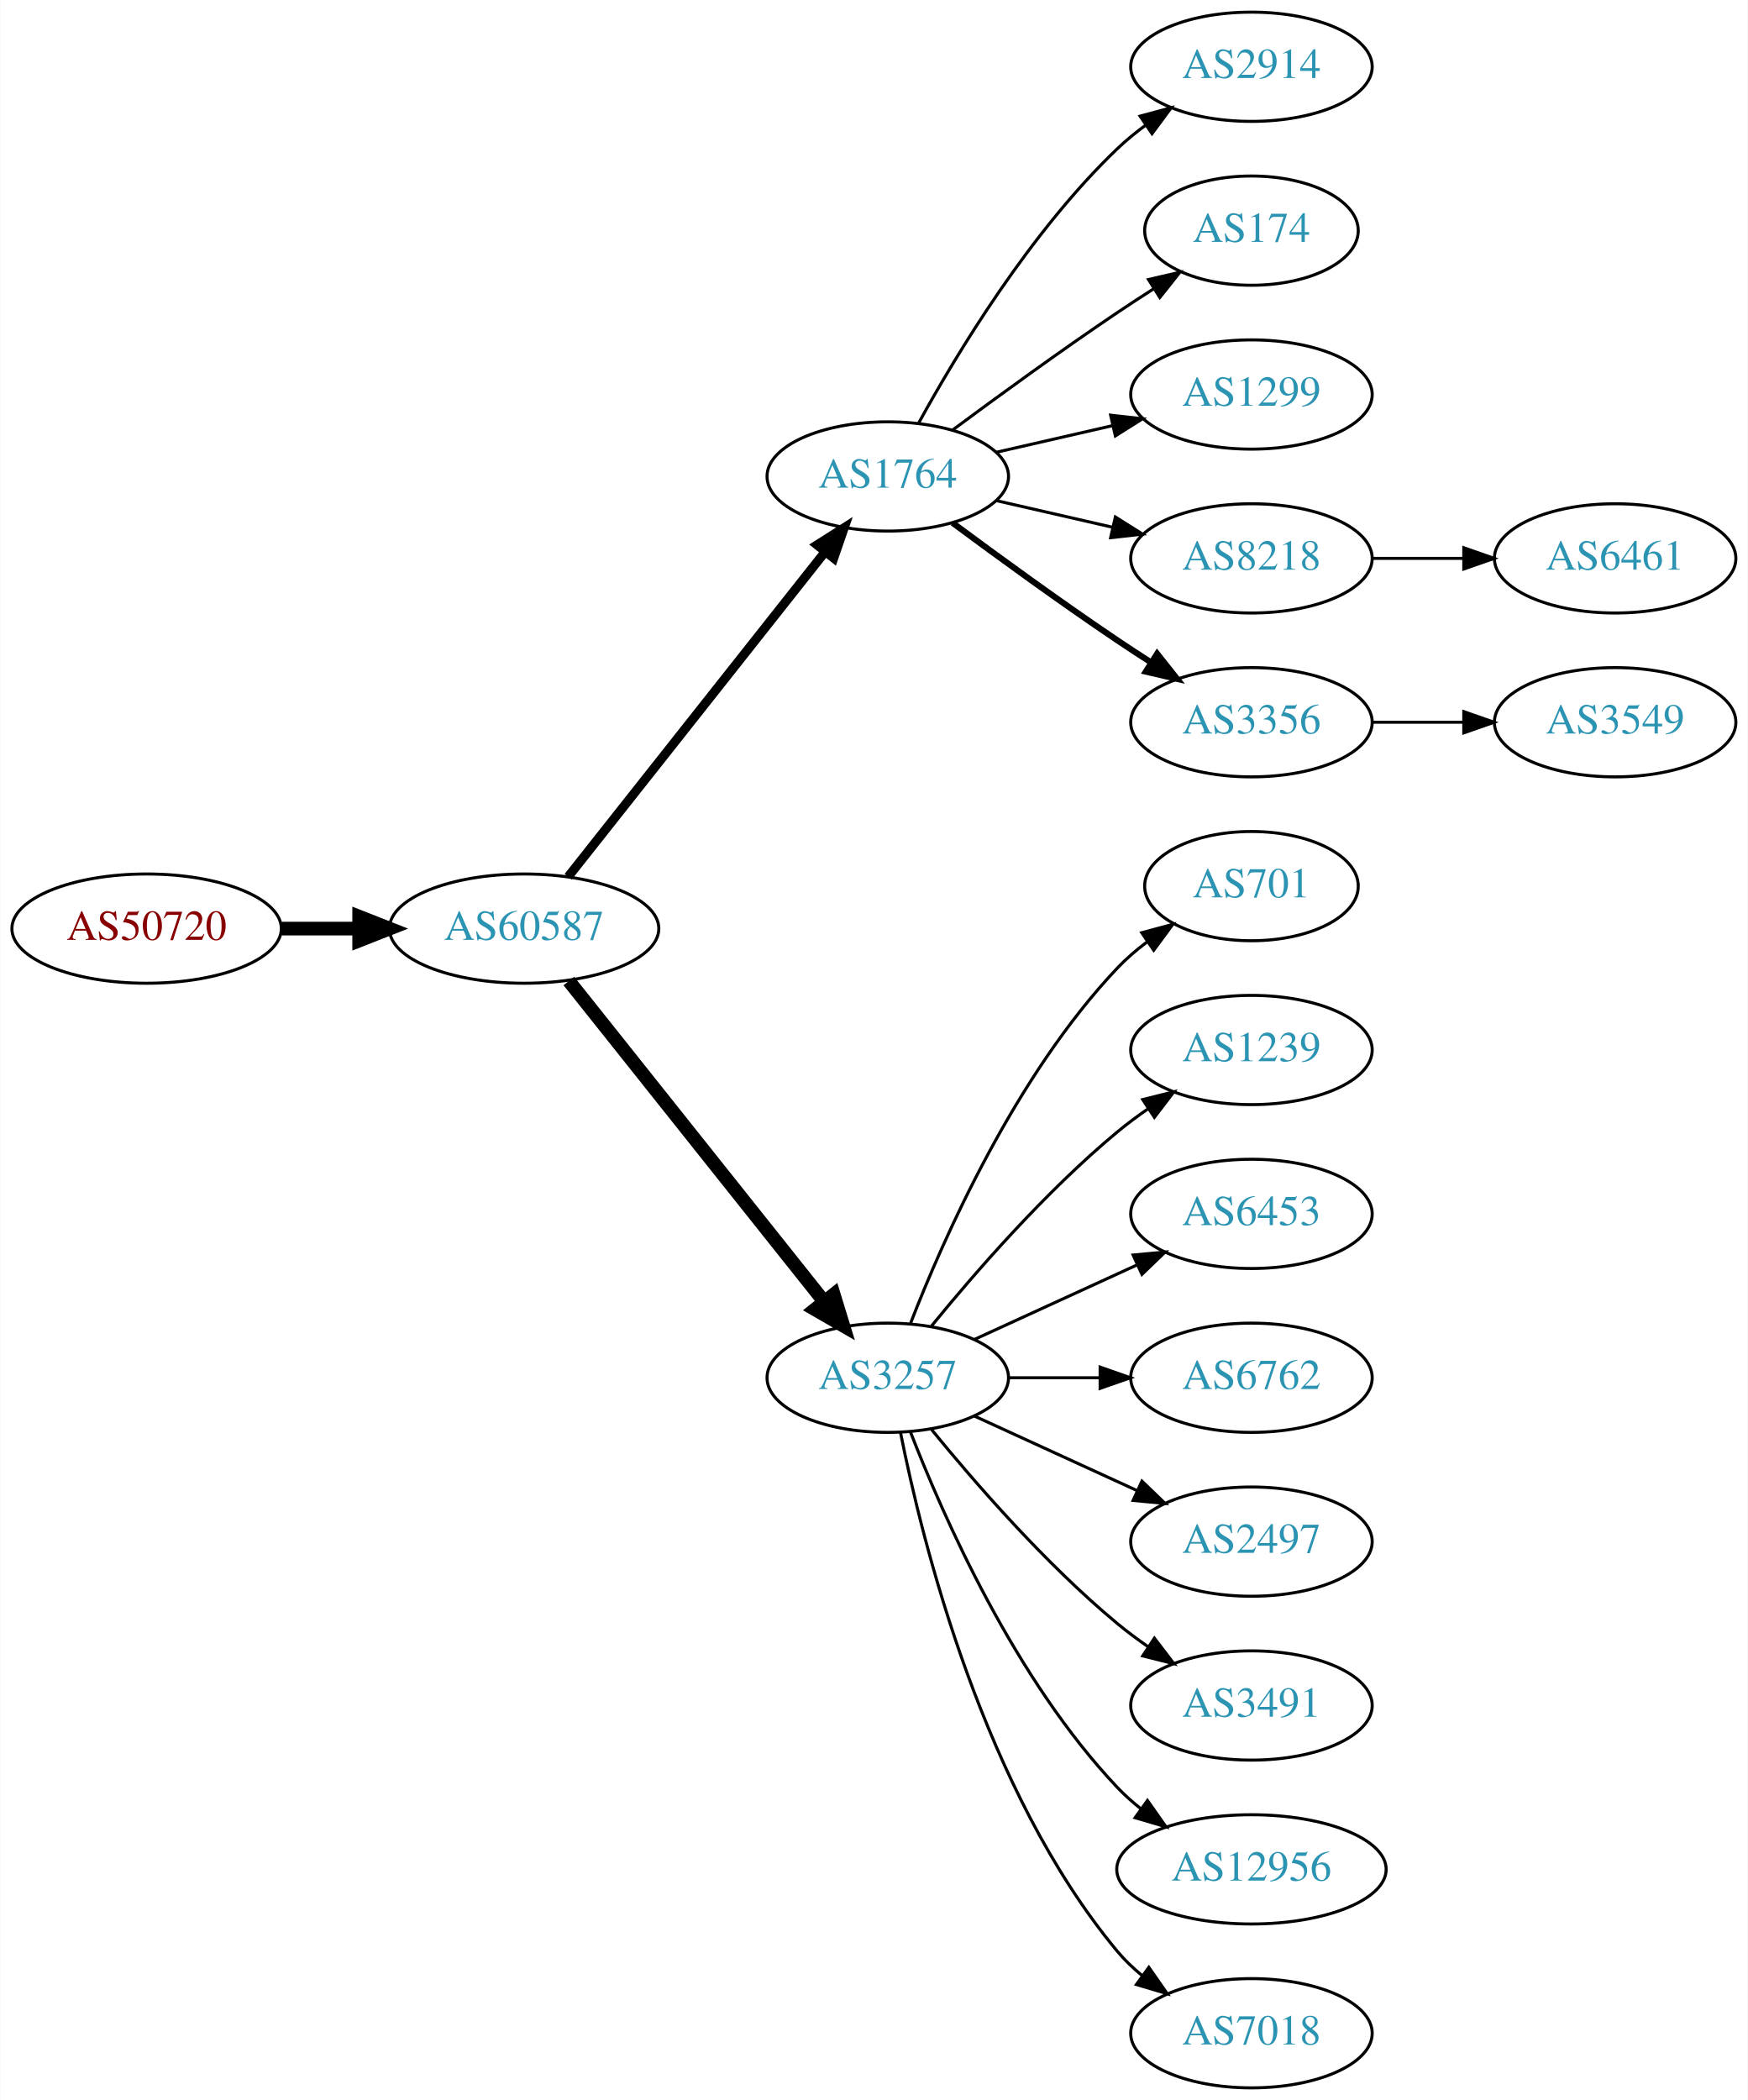
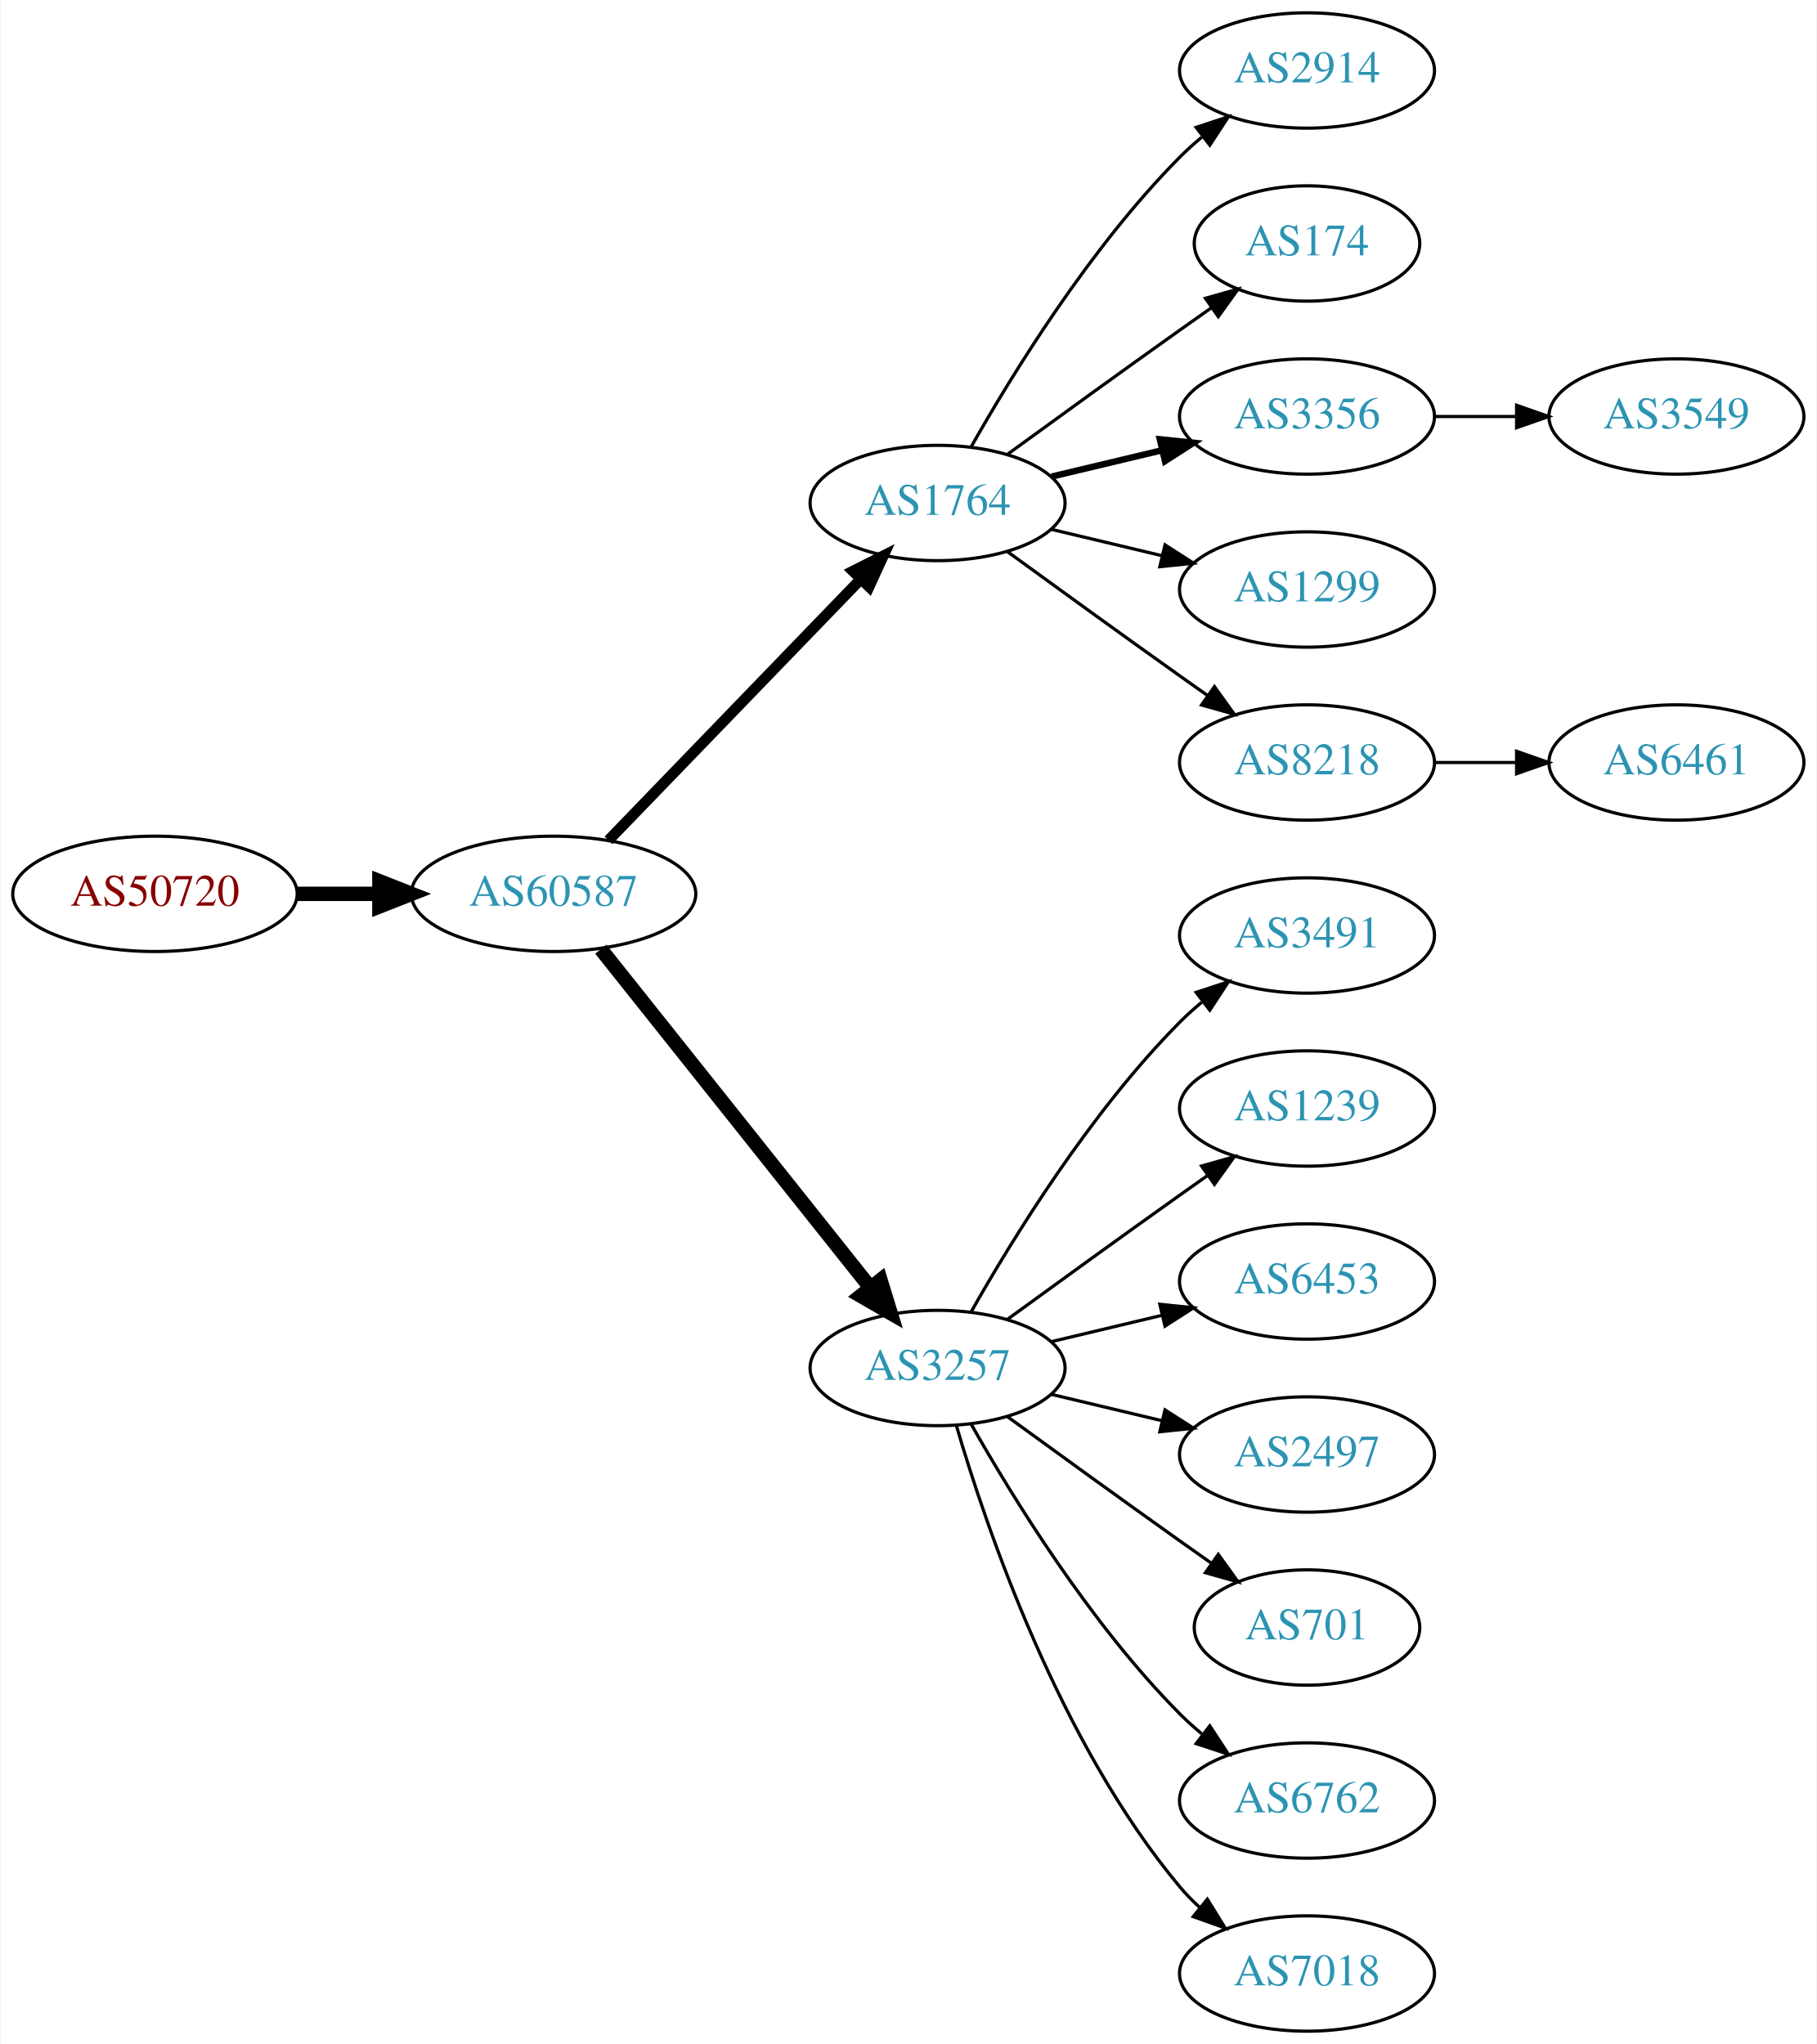
- <svg xmlns="http://www.w3.org/2000/svg" xmlns:xlink="http://www.w3.org/1999/xlink" width="576pt" height="692pt" viewBox="0.00 0.00 575.76 692.00">
-   <g id="graph0" class="graph" transform="scale(1 1) rotate(0) translate(4 688)">
-     <polygon fill="white" stroke="none" points="-4,4 -4,-688 571.762,-688 571.762,4 -4,4" />
+ <svg xmlns="http://www.w3.org/2000/svg" xmlns:xlink="http://www.w3.org/1999/xlink" width="567pt" height="638pt" viewBox="0.00 0.00 566.66 638.00">
+   <g id="graph0" class="graph" transform="scale(1 1) rotate(0) translate(4 634)">
+     <polygon fill="white" stroke="none" points="-4,4 -4,-634 562.663,-634 562.663,4 -4,4" />
    <g id="node1" class="node">
      <g id="a_node1">
        <a xlink:href="/asn/50720" xlink:title="AS50720 ~ Trummer Gerhard Hermann [AT]">
-           <ellipse fill="#ffffff" stroke="black" cx="44.196" cy="-382" rx="44.393" ry="18" />
-           <text text-anchor="middle" x="44.196" y="-378.3" font-family="Times,serif" font-size="14.00" fill="#880000">AS50720</text>
+           <ellipse fill="#ffffff" stroke="black" cx="44.196" cy="-355" rx="44.393" ry="18" />
+           <text text-anchor="middle" x="44.196" y="-351.3" font-family="Times,serif" font-size="14.00" fill="#880000">AS50720</text>
        </a>
      </g>
    </g>
    <g id="node2" class="node">
      <g id="a_node2">
        <a xlink:href="/asn/60587" xlink:title="AS60587 ~ XINON GmbH [AT]">
-           <ellipse fill="#ffffff" stroke="black" cx="168.588" cy="-382" rx="44.393" ry="18" />
-           <text text-anchor="middle" x="168.588" y="-378.3" font-family="Times,serif" font-size="14.00" fill="#2c94b3">AS60587</text>
+           <ellipse fill="#ffffff" stroke="black" cx="168.588" cy="-355" rx="44.393" ry="18" />
+           <text text-anchor="middle" x="168.588" y="-351.3" font-family="Times,serif" font-size="14.00" fill="#2c94b3">AS60587</text>
        </a>
      </g>
    </g>
    <g id="edge1" class="edge">
-       <path fill="none" stroke="black" stroke-width="4.5" d="M88.692,-382C96.898,-382 105.569,-382 114.041,-382" />
-       <polygon fill="black" stroke="black" stroke-width="4.5" points="114.233,-385.938 124.233,-382 114.233,-378.063 114.233,-385.938" />
+       <path fill="none" stroke="black" stroke-width="4.5" d="M88.692,-355C96.898,-355 105.569,-355 114.041,-355" />
+       <polygon fill="black" stroke="black" stroke-width="4.5" points="114.233,-358.938 124.233,-355 114.233,-351.063 114.233,-358.938" />
    </g>
    <g id="node3" class="node">
      <g id="a_node3">
        <a xlink:href="/asn/1764" xlink:title="AS1764 ~ NEXTLAYER-AS [AT]">
-           <ellipse fill="#ffffff" stroke="black" cx="288.431" cy="-531" rx="39.794" ry="18" />
-           <text text-anchor="middle" x="288.431" y="-527.3" font-family="Times,serif" font-size="14.00" fill="#2c94b3">AS1764</text>
+           <ellipse fill="#ffffff" stroke="black" cx="288.431" cy="-477" rx="39.794" ry="18" />
+           <text text-anchor="middle" x="288.431" y="-473.3" font-family="Times,serif" font-size="14.00" fill="#2c94b3">AS1764</text>
        </a>
      </g>
    </g>
    <g id="edge2" class="edge">
-       <path fill="none" stroke="black" stroke-width="3" d="M183.106,-399.092C203.884,-425.364 243.775,-475.802 267.757,-506.125" />
-       <polygon fill="black" stroke="black" stroke-width="3" points="265.122,-508.435 274.07,-514.107 270.612,-504.093 265.122,-508.435" />
+       <path fill="none" stroke="black" stroke-width="3.375" d="M185.727,-371.708C206.09,-392.789 241.243,-429.183 264.418,-453.175" />
+       <polygon fill="black" stroke="black" stroke-width="3.375" points="262.022,-455.733 271.487,-460.494 267.057,-450.87 262.022,-455.733" />
    </g>
    <g id="node4" class="node">
      <g id="a_node4">
        <a xlink:href="/asn/3257" xlink:title="AS3257 ~ GTT [DE]">
-           <ellipse fill="#ffffff" stroke="black" cx="288.431" cy="-234" rx="39.794" ry="18" />
-           <text text-anchor="middle" x="288.431" y="-230.3" font-family="Times,serif" font-size="14.00" fill="#2c94b3">AS3257</text>
+           <ellipse fill="#ffffff" stroke="black" cx="288.431" cy="-207" rx="39.794" ry="18" />
+           <text text-anchor="middle" x="288.431" y="-203.3" font-family="Times,serif" font-size="14.00" fill="#2c94b3">AS3257</text>
        </a>
      </g>
    </g>
    <g id="edge3" class="edge">
-       <path fill="none" stroke="black" stroke-width="4.5" d="M183.337,-364.733C204.093,-338.666 243.538,-289.126 267.462,-259.079" />
-       <polygon fill="black" stroke="black" stroke-width="4.5" points="270.621,-261.433 273.77,-251.157 264.46,-256.528 270.621,-261.433" />
+       <path fill="none" stroke="black" stroke-width="4.5" d="M183.337,-337.733C204.093,-311.666 243.538,-262.126 267.462,-232.079" />
+       <polygon fill="black" stroke="black" stroke-width="4.5" points="270.621,-234.433 273.77,-224.157 264.46,-229.528 270.621,-234.433" />
    </g>
    <g id="node5" class="node">
      <g id="a_node5">
        <a xlink:href="/asn/2914" xlink:title="AS2914 ~ NTT America, Inc. [US]">
-           <ellipse fill="#ffffff" stroke="black" cx="408.273" cy="-666" rx="39.794" ry="18" />
-           <text text-anchor="middle" x="408.273" y="-662.3" font-family="Times,serif" font-size="14.00" fill="#2c94b3">AS2914</text>
+           <ellipse fill="#ffffff" stroke="black" cx="403.724" cy="-612" rx="39.794" ry="18" />
+           <text text-anchor="middle" x="403.724" y="-608.3" font-family="Times,serif" font-size="14.00" fill="#2c94b3">AS2914</text>
        </a>
      </g>
    </g>
    <g id="edge4" class="edge">
-       <path fill="none" stroke="black" d="M298.672,-548.713C311.218,-571.561 335.394,-611.611 364.077,-639 366.946,-641.739 370.134,-644.347 373.443,-646.785" />
-       <polygon fill="black" stroke="black" points="371.567,-649.742 381.803,-652.477 375.507,-643.956 371.567,-649.742" />
+       <path fill="none" stroke="black" d="M298.891,-494.49C311.672,-517.096 336.105,-556.886 364.077,-585 366.188,-587.121 368.484,-589.188 370.87,-591.171" />
+       <polygon fill="black" stroke="black" points="369.122,-594.242 379.185,-597.556 373.385,-588.69 369.122,-594.242" />
    </g>
    <g id="node6" class="node">
      <g id="a_node6">
        <a xlink:href="/asn/174" xlink:title="AS174 ~ Cogent Communications [US]">
-           <ellipse fill="#ffffff" stroke="black" cx="408.273" cy="-612" rx="35.194" ry="18" />
-           <text text-anchor="middle" x="408.273" y="-608.3" font-family="Times,serif" font-size="14.00" fill="#2c94b3">AS174</text>
+           <ellipse fill="#ffffff" stroke="black" cx="403.724" cy="-558" rx="35.194" ry="18" />
+           <text text-anchor="middle" x="403.724" y="-554.3" font-family="Times,serif" font-size="14.00" fill="#2c94b3">AS174</text>
        </a>
      </g>
    </g>
    <g id="edge5" class="edge">
-       <path fill="none" stroke="black" d="M309.761,-546.277C324.623,-557.304 345.368,-572.407 364.077,-585 367.895,-587.569 371.945,-590.21 375.975,-592.786" />
-       <polygon fill="black" stroke="black" points="374.344,-595.895 384.669,-598.271 378.079,-589.975 374.344,-595.895" />
+       <path fill="none" stroke="black" d="M310.279,-492.222C325.213,-503.091 345.827,-518.025 364.077,-531 367.288,-533.282 370.657,-535.661 374.011,-538.018" />
+       <polygon fill="black" stroke="black" points="372.023,-540.899 382.222,-543.77 376.039,-535.166 372.023,-540.899" />
    </g>
    <g id="node7" class="node">
      <g id="a_node7">
-         <a xlink:href="/asn/1299" xlink:title="AS1299 ~ Telia Carrier [EU]">
-           <ellipse fill="#ffffff" stroke="black" cx="408.273" cy="-558" rx="39.794" ry="18" />
-           <text text-anchor="middle" x="408.273" y="-554.3" font-family="Times,serif" font-size="14.00" fill="#2c94b3">AS1299</text>
+         <a xlink:href="/asn/3356" xlink:title="AS3356 ~ Level 3 Parent, LLC [US]">
+           <ellipse fill="#ffffff" stroke="black" cx="403.724" cy="-504" rx="39.794" ry="18" />
+           <text text-anchor="middle" x="403.724" y="-500.3" font-family="Times,serif" font-size="14.00" fill="#2c94b3">AS3356</text>
        </a>
      </g>
    </g>
    <g id="edge6" class="edge">
-       <path fill="none" stroke="black" d="M324.15,-538.955C336.15,-541.704 349.771,-544.825 362.463,-547.733" />
-       <polygon fill="black" stroke="black" points="361.866,-551.187 372.395,-550.009 363.429,-544.364 361.866,-551.187" />
+       <path fill="none" stroke="black" stroke-width="2" d="M324.038,-485.248C334.909,-487.838 347.064,-490.735 358.506,-493.462" />
+       <polygon fill="black" stroke="black" stroke-width="2" points="357.789,-496.889 368.328,-495.803 359.412,-490.08 357.789,-496.889" />
    </g>
    <g id="node8" class="node">
      <g id="a_node8">
-         <a xlink:href="/asn/8218" xlink:title="AS8218 ~ legacy Neotelecoms [FR]">
-           <ellipse fill="#ffffff" stroke="black" cx="408.273" cy="-504" rx="39.794" ry="18" />
-           <text text-anchor="middle" x="408.273" y="-500.3" font-family="Times,serif" font-size="14.00" fill="#2c94b3">AS8218</text>
+         <a xlink:href="/asn/1299" xlink:title="AS1299 ~ Telia Carrier [EU]">
+           <ellipse fill="#ffffff" stroke="black" cx="403.724" cy="-450" rx="39.794" ry="18" />
+           <text text-anchor="middle" x="403.724" y="-446.3" font-family="Times,serif" font-size="14.00" fill="#2c94b3">AS1299</text>
        </a>
      </g>
    </g>
    <g id="edge7" class="edge">
-       <path fill="none" stroke="black" d="M324.15,-523.045C336.15,-520.296 349.771,-517.175 362.463,-514.267" />
-       <polygon fill="black" stroke="black" points="363.429,-517.636 372.395,-511.991 361.866,-510.813 363.429,-517.636" />
+       <path fill="none" stroke="black" d="M324.038,-468.752C334.909,-466.162 347.064,-463.265 358.506,-460.538" />
+       <polygon fill="black" stroke="black" points="359.412,-463.92 368.328,-458.197 357.789,-457.111 359.412,-463.92" />
    </g>
    <g id="node9" class="node">
      <g id="a_node9">
-         <a xlink:href="/asn/3356" xlink:title="AS3356 ~ Level 3 Parent, LLC [US]">
-           <ellipse fill="#ffffff" stroke="black" cx="408.273" cy="-450" rx="39.794" ry="18" />
-           <text text-anchor="middle" x="408.273" y="-446.3" font-family="Times,serif" font-size="14.00" fill="#2c94b3">AS3356</text>
+         <a xlink:href="/asn/8218" xlink:title="AS8218 ~ legacy Neotelecoms [FR]">
+           <ellipse fill="#ffffff" stroke="black" cx="403.724" cy="-396" rx="39.794" ry="18" />
+           <text text-anchor="middle" x="403.724" y="-392.3" font-family="Times,serif" font-size="14.00" fill="#2c94b3">AS8218</text>
        </a>
      </g>
    </g>
    <g id="edge8" class="edge">
-       <path fill="none" stroke="black" stroke-width="2" d="M309.761,-515.723C324.623,-504.696 345.368,-489.593 364.077,-477 367.626,-474.611 371.377,-472.161 375.125,-469.758" />
-       <polygon fill="black" stroke="black" stroke-width="2" points="377.193,-472.591 383.774,-464.288 373.451,-466.675 377.193,-472.591" />
+       <path fill="none" stroke="black" d="M310.279,-461.778C325.213,-450.909 345.827,-435.975 364.077,-423 366.898,-420.995 369.841,-418.915 372.789,-416.841" />
+       <polygon fill="black" stroke="black" points="374.835,-419.681 381.013,-411.074 370.816,-413.95 374.835,-419.681" />
    </g>
    <g id="node10" class="node">
      <g id="a_node10">
-         <a xlink:href="/asn/701" xlink:title="AS701 ~ UUNET [US]">
-           <ellipse fill="#ffffff" stroke="black" cx="408.273" cy="-396" rx="35.194" ry="18" />
-           <text text-anchor="middle" x="408.273" y="-392.3" font-family="Times,serif" font-size="14.00" fill="#2c94b3">AS701</text>
+         <a xlink:href="/asn/3491" xlink:title="AS3491 ~ PCCW Global, Inc. [US]">
+           <ellipse fill="#ffffff" stroke="black" cx="403.724" cy="-342" rx="39.794" ry="18" />
+           <text text-anchor="middle" x="403.724" y="-338.3" font-family="Times,serif" font-size="14.00" fill="#2c94b3">AS3491</text>
        </a>
      </g>
    </g>
    <g id="edge9" class="edge">
-       <path fill="none" stroke="black" d="M295.954,-251.994C306.704,-279.728 330.362,-333.429 364.077,-369 367.02,-372.105 370.394,-375.001 373.929,-377.655" />
-       <polygon fill="black" stroke="black" points="372.115,-380.654 382.348,-383.397 376.059,-374.871 372.115,-380.654" />
+       <path fill="none" stroke="black" d="M298.891,-224.49C311.672,-247.096 336.105,-286.886 364.077,-315 366.188,-317.121 368.484,-319.188 370.87,-321.171" />
+       <polygon fill="black" stroke="black" points="369.122,-324.242 379.185,-327.556 373.385,-318.69 369.122,-324.242" />
    </g>
    <g id="node11" class="node">
      <g id="a_node11">
        <a xlink:href="/asn/1239" xlink:title="AS1239 ~ Sprint [US]">
-           <ellipse fill="#ffffff" stroke="black" cx="408.273" cy="-342" rx="39.794" ry="18" />
-           <text text-anchor="middle" x="408.273" y="-338.3" font-family="Times,serif" font-size="14.00" fill="#2c94b3">AS1239</text>
+           <ellipse fill="#ffffff" stroke="black" cx="403.724" cy="-288" rx="39.794" ry="18" />
+           <text text-anchor="middle" x="403.724" y="-284.3" font-family="Times,serif" font-size="14.00" fill="#2c94b3">AS1239</text>
        </a>
      </g>
    </g>
    <g id="edge10" class="edge">
-       <path fill="none" stroke="black" d="M302.85,-251.065C316.964,-268.375 340.379,-295.345 364.077,-315 367.294,-317.668 370.794,-320.27 374.365,-322.741" />
-       <polygon fill="black" stroke="black" points="372.442,-325.666 382.721,-328.236 376.288,-319.817 372.442,-325.666" />
+       <path fill="none" stroke="black" d="M310.279,-222.222C325.213,-233.091 345.827,-248.025 364.077,-261 366.898,-263.005 369.841,-265.085 372.789,-267.159" />
+       <polygon fill="black" stroke="black" points="370.816,-270.05 381.013,-272.926 374.835,-264.319 370.816,-270.05" />
    </g>
    <g id="node12" class="node">
      <g id="a_node12">
        <a xlink:href="/asn/6453" xlink:title="AS6453 ~ TATA COMMUNICATIONS (AMERICA) INC [US]">
-           <ellipse fill="#ffffff" stroke="black" cx="408.273" cy="-288" rx="39.794" ry="18" />
-           <text text-anchor="middle" x="408.273" y="-284.3" font-family="Times,serif" font-size="14.00" fill="#2c94b3">AS6453</text>
+           <ellipse fill="#ffffff" stroke="black" cx="403.724" cy="-234" rx="39.794" ry="18" />
+           <text text-anchor="middle" x="403.724" y="-230.3" font-family="Times,serif" font-size="14.00" fill="#2c94b3">AS6453</text>
        </a>
      </g>
    </g>
    <g id="edge11" class="edge">
-       <path fill="none" stroke="black" d="M317.06,-246.661C333.017,-253.973 353.287,-263.261 370.57,-271.181" />
-       <polygon fill="black" stroke="black" points="369.269,-274.435 379.818,-275.419 372.185,-268.071 369.269,-274.435" />
+       <path fill="none" stroke="black" d="M324.038,-215.248C334.909,-217.838 347.064,-220.735 358.506,-223.462" />
+       <polygon fill="black" stroke="black" points="357.789,-226.889 368.328,-225.803 359.412,-220.08 357.789,-226.889" />
    </g>
    <g id="node13" class="node">
      <g id="a_node13">
-         <a xlink:href="/asn/6762" xlink:title="AS6762 ~ TELECOM ITALIA SPARKLE S.p.A. [IT]">
-           <ellipse fill="#ffffff" stroke="black" cx="408.273" cy="-234" rx="39.794" ry="18" />
-           <text text-anchor="middle" x="408.273" y="-230.3" font-family="Times,serif" font-size="14.00" fill="#2c94b3">AS6762</text>
+         <a xlink:href="/asn/2497" xlink:title="AS2497 ~ Internet Initiative Japan Inc. [JP]">
+           <ellipse fill="#ffffff" stroke="black" cx="403.724" cy="-180" rx="39.794" ry="18" />
+           <text text-anchor="middle" x="403.724" y="-176.3" font-family="Times,serif" font-size="14.00" fill="#2c94b3">AS2497</text>
        </a>
      </g>
    </g>
    <g id="edge12" class="edge">
-       <path fill="none" stroke="black" d="M328.343,-234C337.897,-234 348.246,-234 358.209,-234" />
-       <polygon fill="black" stroke="black" points="358.402,-237.5 368.402,-234 358.402,-230.5 358.402,-237.5" />
+       <path fill="none" stroke="black" d="M324.038,-198.752C334.909,-196.162 347.064,-193.265 358.506,-190.538" />
+       <polygon fill="black" stroke="black" points="359.412,-193.92 368.328,-188.197 357.789,-187.111 359.412,-193.92" />
    </g>
    <g id="node14" class="node">
      <g id="a_node14">
-         <a xlink:href="/asn/2497" xlink:title="AS2497 ~ Internet Initiative Japan Inc. [JP]">
-           <ellipse fill="#ffffff" stroke="black" cx="408.273" cy="-180" rx="39.794" ry="18" />
-           <text text-anchor="middle" x="408.273" y="-176.3" font-family="Times,serif" font-size="14.00" fill="#2c94b3">AS2497</text>
+         <a xlink:href="/asn/701" xlink:title="AS701 ~ UUNET [US]">
+           <ellipse fill="#ffffff" stroke="black" cx="403.724" cy="-126" rx="35.194" ry="18" />
+           <text text-anchor="middle" x="403.724" y="-122.3" font-family="Times,serif" font-size="14.00" fill="#2c94b3">AS701</text>
        </a>
      </g>
    </g>
    <g id="edge13" class="edge">
-       <path fill="none" stroke="black" d="M317.06,-221.339C333.017,-214.027 353.287,-204.739 370.57,-196.819" />
-       <polygon fill="black" stroke="black" points="372.185,-199.929 379.818,-192.581 369.269,-193.565 372.185,-199.929" />
+       <path fill="none" stroke="black" d="M310.279,-191.778C325.213,-180.909 345.827,-165.975 364.077,-153 367.288,-150.718 370.657,-148.339 374.011,-145.982" />
+       <polygon fill="black" stroke="black" points="376.039,-148.834 382.222,-140.23 372.023,-143.101 376.039,-148.834" />
    </g>
    <g id="node15" class="node">
      <g id="a_node15">
-         <a xlink:href="/asn/3491" xlink:title="AS3491 ~ PCCW Global, Inc. [US]">
-           <ellipse fill="#ffffff" stroke="black" cx="408.273" cy="-126" rx="39.794" ry="18" />
-           <text text-anchor="middle" x="408.273" y="-122.3" font-family="Times,serif" font-size="14.00" fill="#2c94b3">AS3491</text>
+         <a xlink:href="/asn/6762" xlink:title="AS6762 ~ TELECOM ITALIA SPARKLE S.p.A. [IT]">
+           <ellipse fill="#ffffff" stroke="black" cx="403.724" cy="-72" rx="39.794" ry="18" />
+           <text text-anchor="middle" x="403.724" y="-68.3" font-family="Times,serif" font-size="14.00" fill="#2c94b3">AS6762</text>
        </a>
      </g>
    </g>
    <g id="edge14" class="edge">
-       <path fill="none" stroke="black" d="M302.85,-216.935C316.964,-199.625 340.379,-172.655 364.077,-153 367.294,-150.332 370.794,-147.73 374.365,-145.259" />
-       <polygon fill="black" stroke="black" points="376.288,-148.183 382.721,-139.764 372.442,-142.334 376.288,-148.183" />
+       <path fill="none" stroke="black" d="M298.891,-189.51C311.672,-166.904 336.105,-127.114 364.077,-99 366.188,-96.879 368.484,-94.812 370.87,-92.829" />
+       <polygon fill="black" stroke="black" points="373.385,-95.31 379.185,-86.444 369.122,-89.758 373.385,-95.31" />
    </g>
    <g id="node16" class="node">
      <g id="a_node16">
-         <a xlink:href="/asn/12956" xlink:title="AS12956 ~ TELXIUS [ES]">
-           <ellipse fill="#ffffff" stroke="black" cx="408.273" cy="-72" rx="44.393" ry="18" />
-           <text text-anchor="middle" x="408.273" y="-68.3" font-family="Times,serif" font-size="14.00" fill="#2c94b3">AS12956</text>
+         <a xlink:href="/asn/7018" xlink:title="AS7018 ~ AT&amp;T Services, Inc. [US]">
+           <ellipse fill="#ffffff" stroke="black" cx="403.724" cy="-18" rx="39.794" ry="18" />
+           <text text-anchor="middle" x="403.724" y="-14.3" font-family="Times,serif" font-size="14.00" fill="#2c94b3">AS7018</text>
        </a>
      </g>
    </g>
    <g id="edge15" class="edge">
-       <path fill="none" stroke="black" d="M295.954,-216.006C306.704,-188.272 330.362,-134.571 364.077,-99 366.461,-96.485 369.128,-94.107 371.934,-91.883" />
-       <polygon fill="black" stroke="black" points="374.003,-94.707 380.096,-86.039 369.928,-89.015 374.003,-94.707" />
+       <path fill="none" stroke="black" d="M294.305,-188.998C303.619,-157.156 326.435,-90.019 364.077,-45 365.948,-42.763 368.046,-40.626 370.272,-38.604" />
+       <polygon fill="black" stroke="black" points="372.619,-41.208 378.191,-32.196 368.216,-35.766 372.619,-41.208" />
    </g>
    <g id="node17" class="node">
      <g id="a_node17">
-         <a xlink:href="/asn/7018" xlink:title="AS7018 ~ AT&amp;T Services, Inc. [US]">
-           <ellipse fill="#ffffff" stroke="black" cx="408.273" cy="-18" rx="39.794" ry="18" />
-           <text text-anchor="middle" x="408.273" y="-14.3" font-family="Times,serif" font-size="14.00" fill="#2c94b3">AS7018</text>
+         <a xlink:href="/asn/3549" xlink:title="AS3549 ~ Level 3 Parent, LLC [US]">
+           <ellipse fill="#ffffff" stroke="black" cx="519.017" cy="-504" rx="39.794" ry="18" />
+           <text text-anchor="middle" x="519.017" y="-500.3" font-family="Times,serif" font-size="14.00" fill="#2c94b3">AS3549</text>
        </a>
      </g>
    </g>
    <g id="edge16" class="edge">
-       <path fill="none" stroke="black" d="M292.629,-215.927C299.793,-179.859 320.067,-97.875 364.077,-45 366.482,-42.111 369.278,-39.437 372.271,-36.987" />
-       <polygon fill="black" stroke="black" points="374.461,-39.722 380.514,-31.027 370.359,-34.05 374.461,-39.722" />
+       <path fill="none" stroke="black" d="M443.396,-504C451.599,-504 460.363,-504 468.895,-504" />
+       <polygon fill="black" stroke="black" points="469.134,-507.5 479.134,-504 469.134,-500.5 469.134,-507.5" />
    </g>
    <g id="node18" class="node">
      <g id="a_node18">
        <a xlink:href="/asn/6461" xlink:title="AS6461 ~ Zayo Bandwidth [US]">
-           <ellipse fill="#ffffff" stroke="black" cx="528.116" cy="-504" rx="39.794" ry="18" />
-           <text text-anchor="middle" x="528.116" y="-500.3" font-family="Times,serif" font-size="14.00" fill="#2c94b3">AS6461</text>
+           <ellipse fill="#ffffff" stroke="black" cx="519.017" cy="-396" rx="39.794" ry="18" />
+           <text text-anchor="middle" x="519.017" y="-392.3" font-family="Times,serif" font-size="14.00" fill="#2c94b3">AS6461</text>
        </a>
      </g>
    </g>
    <g id="edge17" class="edge">
-       <path fill="none" stroke="black" d="M448.186,-504C457.739,-504 468.089,-504 478.052,-504" />
-       <polygon fill="black" stroke="black" points="478.244,-507.5 488.244,-504 478.244,-500.5 478.244,-507.5" />
-     </g>
-     <g id="node19" class="node">
-       <g id="a_node19">
-         <a xlink:href="/asn/3549" xlink:title="AS3549 ~ Level 3 Parent, LLC [US]">
-           <ellipse fill="#ffffff" stroke="black" cx="528.116" cy="-450" rx="39.794" ry="18" />
-           <text text-anchor="middle" x="528.116" y="-446.3" font-family="Times,serif" font-size="14.00" fill="#2c94b3">AS3549</text>
-         </a>
-       </g>
-     </g>
-     <g id="edge18" class="edge">
-       <path fill="none" stroke="black" d="M448.186,-450C457.739,-450 468.089,-450 478.052,-450" />
-       <polygon fill="black" stroke="black" points="478.244,-453.5 488.244,-450 478.244,-446.5 478.244,-453.5" />
+       <path fill="none" stroke="black" d="M443.396,-396C451.599,-396 460.363,-396 468.895,-396" />
+       <polygon fill="black" stroke="black" points="469.134,-399.5 479.134,-396 469.134,-392.5 469.134,-399.5" />
    </g>
  </g>
</svg>
